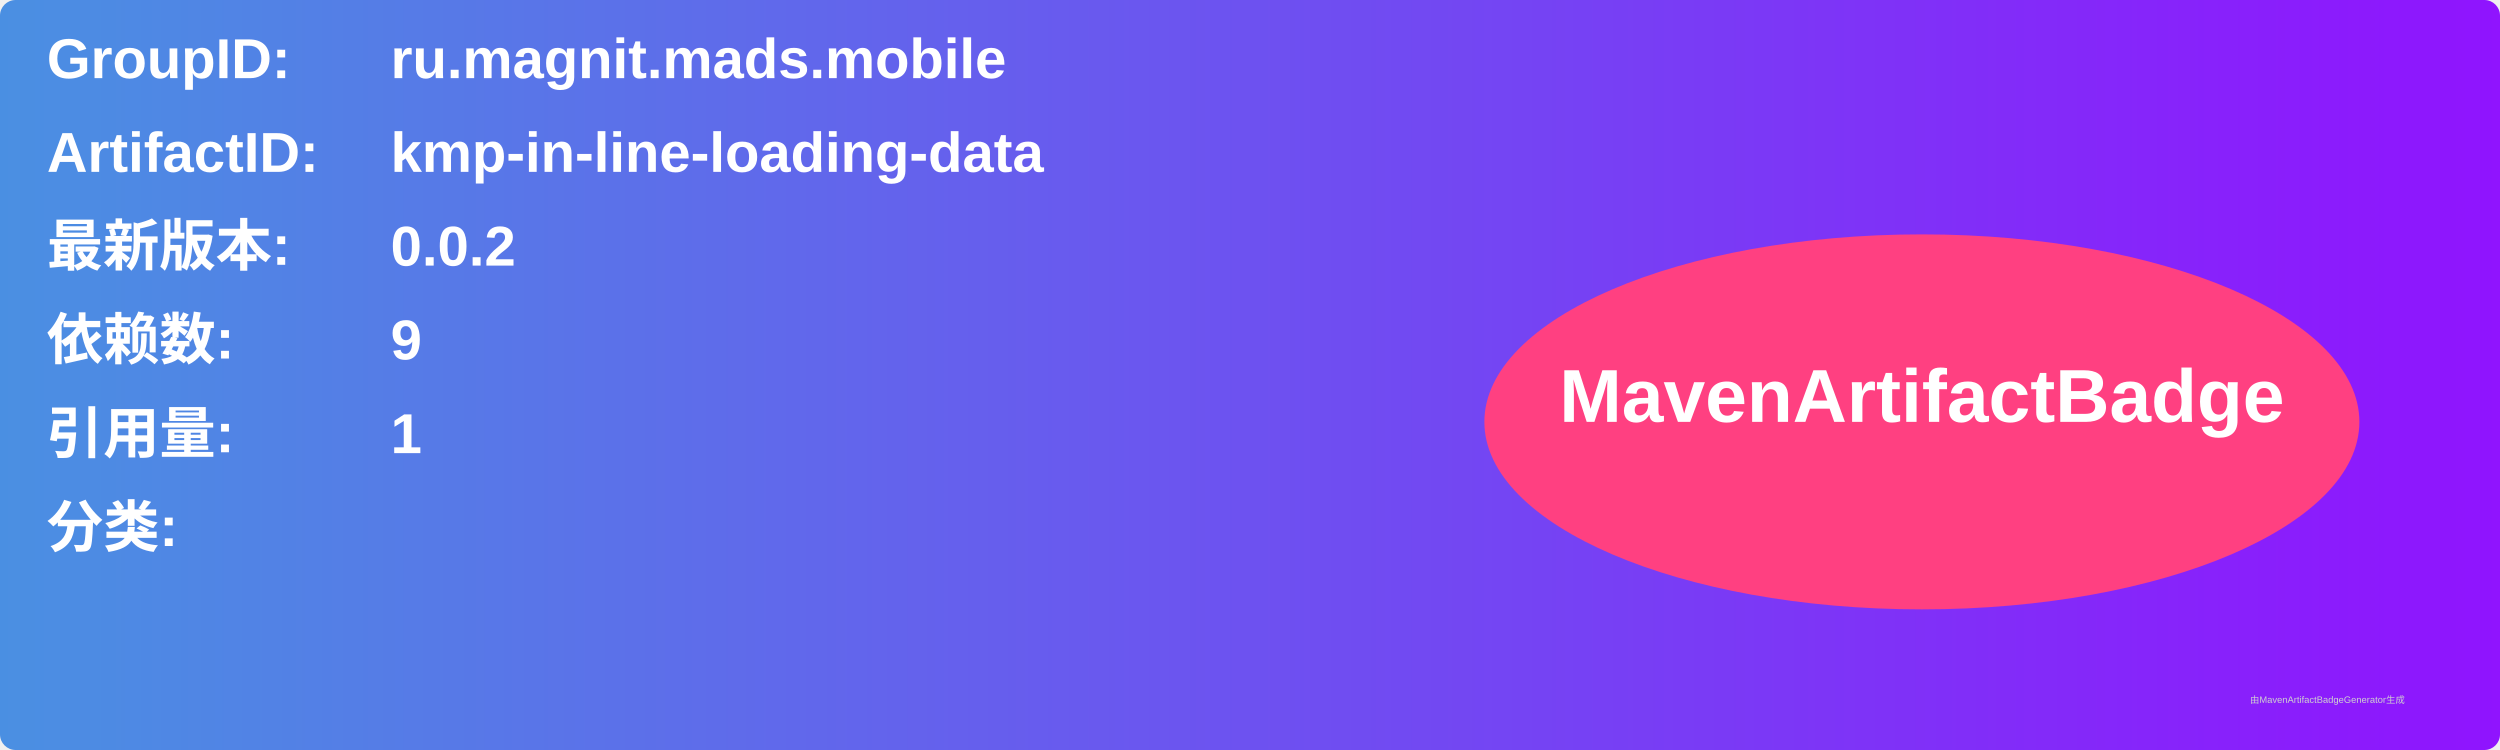
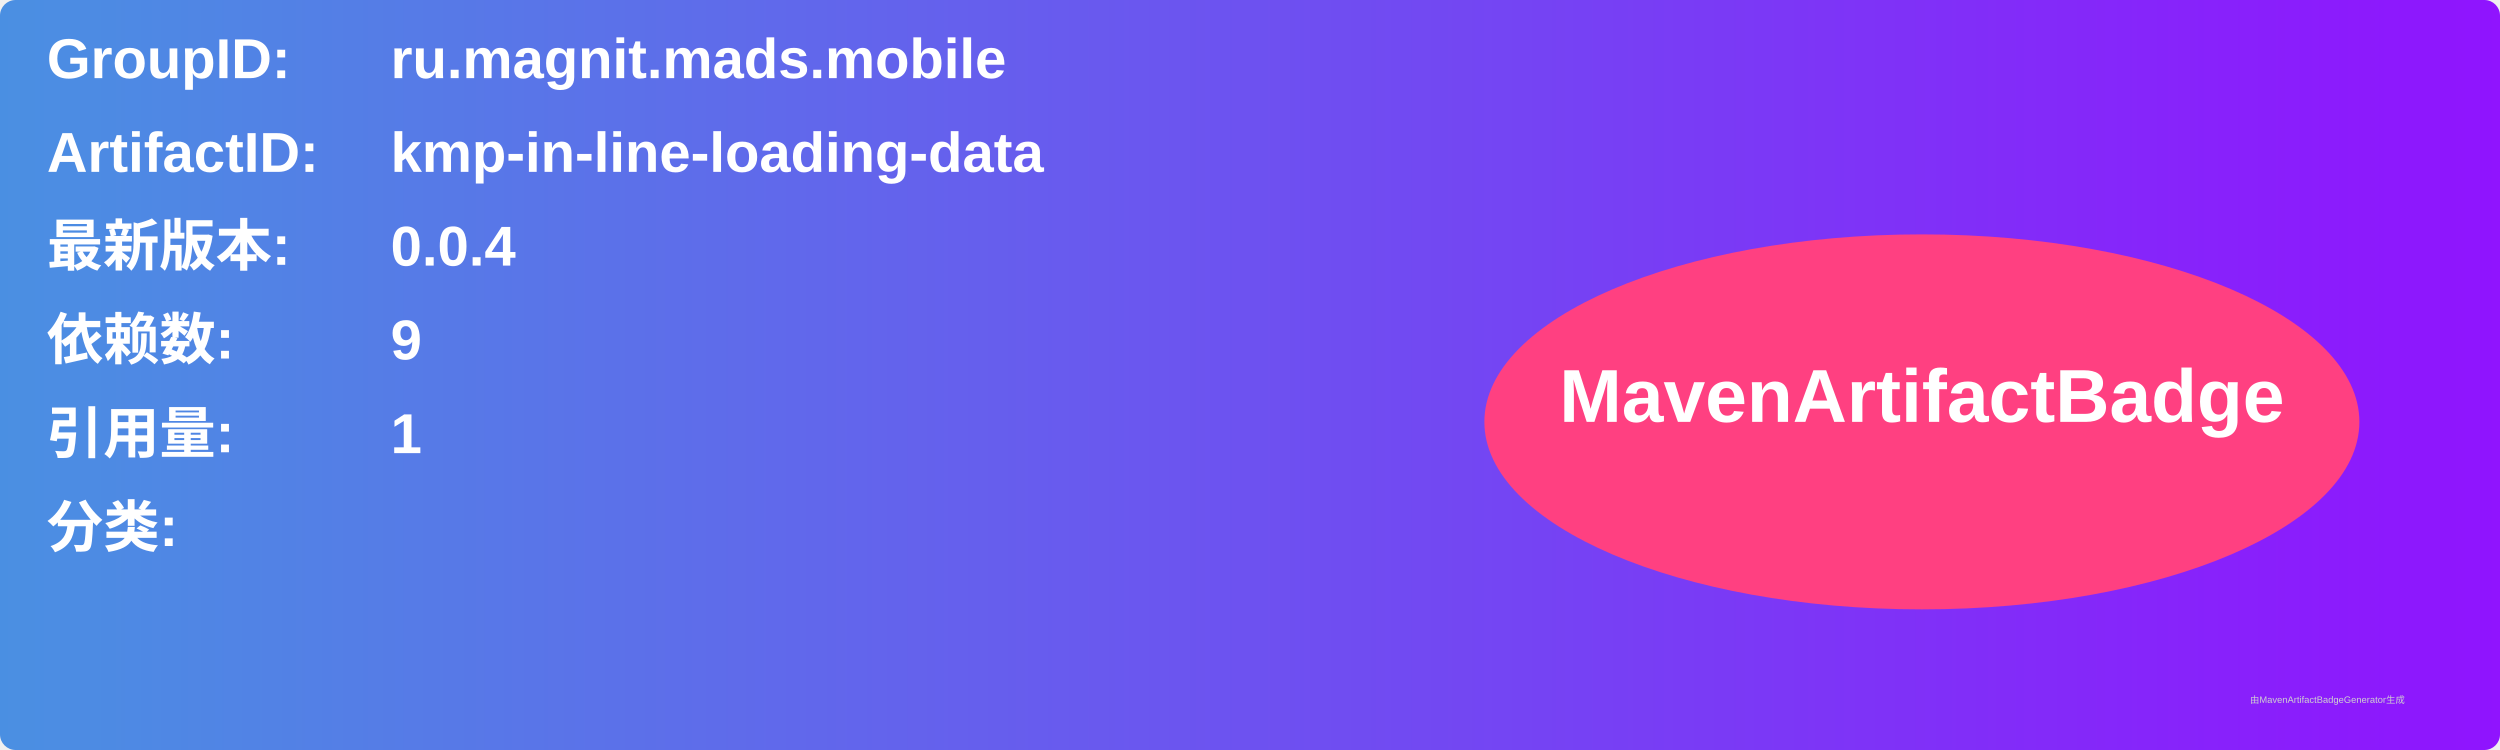
<svg xmlns="http://www.w3.org/2000/svg" width="800" height="240" viewBox="0 0 800 240">
  <linearGradient id="grad" x1="0%" y1="0%" x2="100%" y2="0%">
    <stop offset="0%" stop-color="#4a90e2" />
    <stop offset="100%" stop-color="#9013fe" />
  </linearGradient>
  <rect width="100%" height="100%" rx="5" ry="5" fill="url(#grad)" />
  <g transform="translate(15, 15)">
    <text x="0" y="10" font-family="Arial" font-size="18" fill="white" font-weight="bold" width="260">GroupID:</text>
    <text x="110" y="10" font-family="Arial" font-size="18" fill="white" font-weight="bold" width="460">ru.magnit.mads.mobile</text>
    <text x="0" y="40" font-family="Arial" font-size="18" fill="white" font-weight="bold" width="260">ArtifactID:</text>
    <text x="110" y="40" font-family="Arial" font-size="18" fill="white" font-weight="bold" width="460">kmp-in-line-loading-data</text>
    <text x="0" y="70" font-family="Arial" font-size="18" fill="white" font-weight="bold">最新版本:</text>
    <text x="110" y="70" font-family="Arial" font-size="18" fill="white" font-weight="bold">
-       <tspan font-weight="bold">0.0.2</tspan>
+       <tspan font-weight="bold">0.0.4</tspan>
    </text>
    <text x="0" y="100" font-family="Arial" font-size="18" fill="white" font-weight="bold">依赖数: </text>
    <text x="110" y="100" font-family="Arial" font-size="18" fill="white">
      <tspan font-weight="bold">9</tspan>
    </text>
    <text x="0" y="130" font-family="Arial" font-size="18" fill="white" font-weight="bold">引用量: </text>
    <text x="110" y="130" font-family="Arial" font-size="18" fill="white">
      <tspan font-weight="bold">1</tspan>
    </text>
    <text x="0" y="160" font-family="Arial" font-size="18" fill="white" font-weight="bold">分类:</text>
    <text x="10" y="190" font-family="Arial" font-size="10" fill="white">
      <tspan font-weight="bold" />
    </text>
    <ellipse cx="600" cy="120" rx="140" ry="60" fill="#ff4081" />
    <text x="600" y="120" text-anchor="middle" font-family="Arial" font-size="24" fill="white" font-weight="bold">MavenArtifactBadge</text>
  </g>
  <text x="720" y="225" font-family="Arial" font-size="3" fill="#d0d0d0">由MavenArtifactBadgeGenerator生成</text>
</svg>
